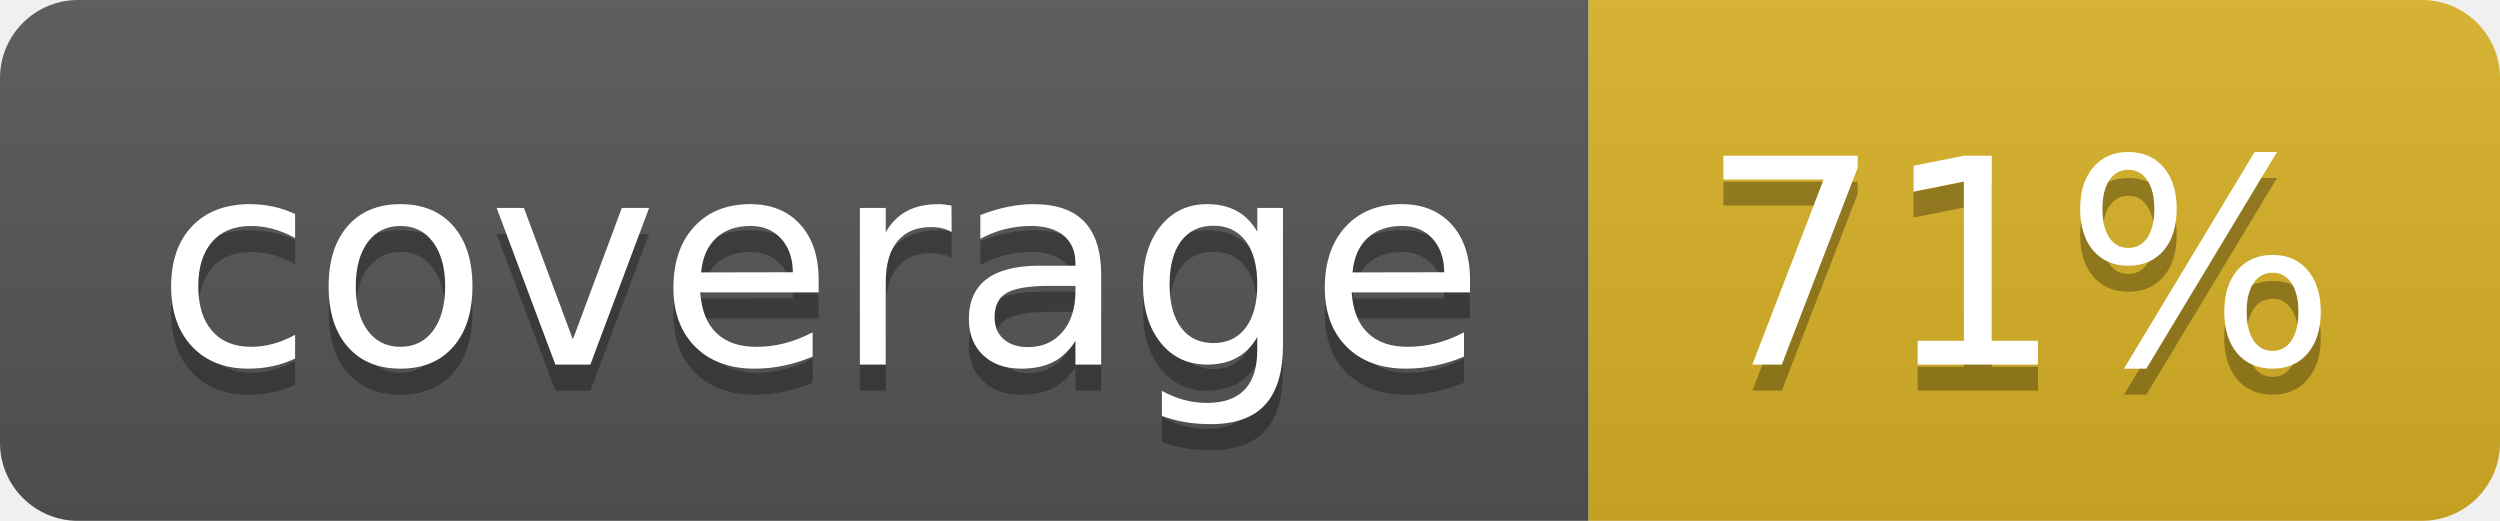
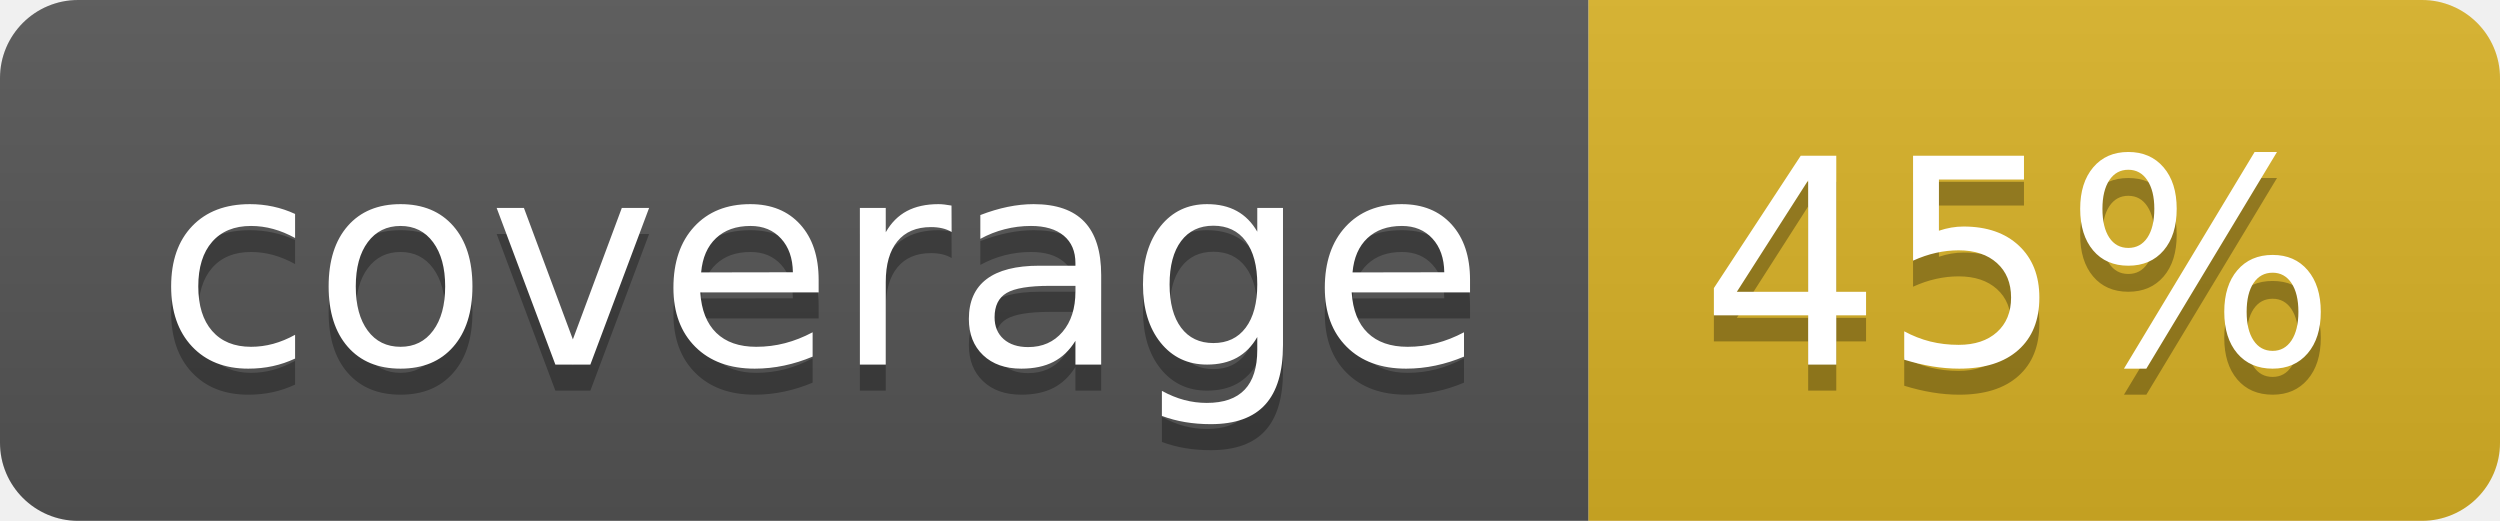
<svg xmlns="http://www.w3.org/2000/svg" width="96" height="20">
  <linearGradient id="b" x2="0" y2="100%">
    <stop offset="0" stop-color="#bbb" stop-opacity=".1" />
    <stop offset="1" stop-opacity=".1" />
  </linearGradient>
  <clipPath id="a">
    <rect width="96" height="20" rx="3" fill="#fff" />
  </clipPath>
  <g clip-path="url(#a)">
    <path fill="#555" d="M0 0h61v20H0z" />
    <path fill="#D9B226" d="M61 0h35v20H61z" />
    <path fill="url(#b)" d="M0 0h96v20H0z" />
  </g>
  <g fill="#fff" text-anchor="middle" font-family="DejaVu Sans,Verdana,Geneva,sans-serif" font-size="110">
    <text x="315" y="150" fill="#010101" fill-opacity=".3" transform="scale(.1)" textLength="510">coverage</text>
    <text x="315" y="140" transform="scale(.1)" textLength="510">coverage</text>
-     <text x="775" y="150" fill="#010101" fill-opacity=".3" transform="scale(.1)" textLength="250">71%</text>
-     <text x="775" y="140" transform="scale(.1)" textLength="250">71%</text>
+     <text x="775" y="150" fill="#010101" fill-opacity=".3" transform="scale(.1)" textLength="250">45%</text>
+     <text x="775" y="140" transform="scale(.1)" textLength="250">45%</text>
  </g>
</svg>
